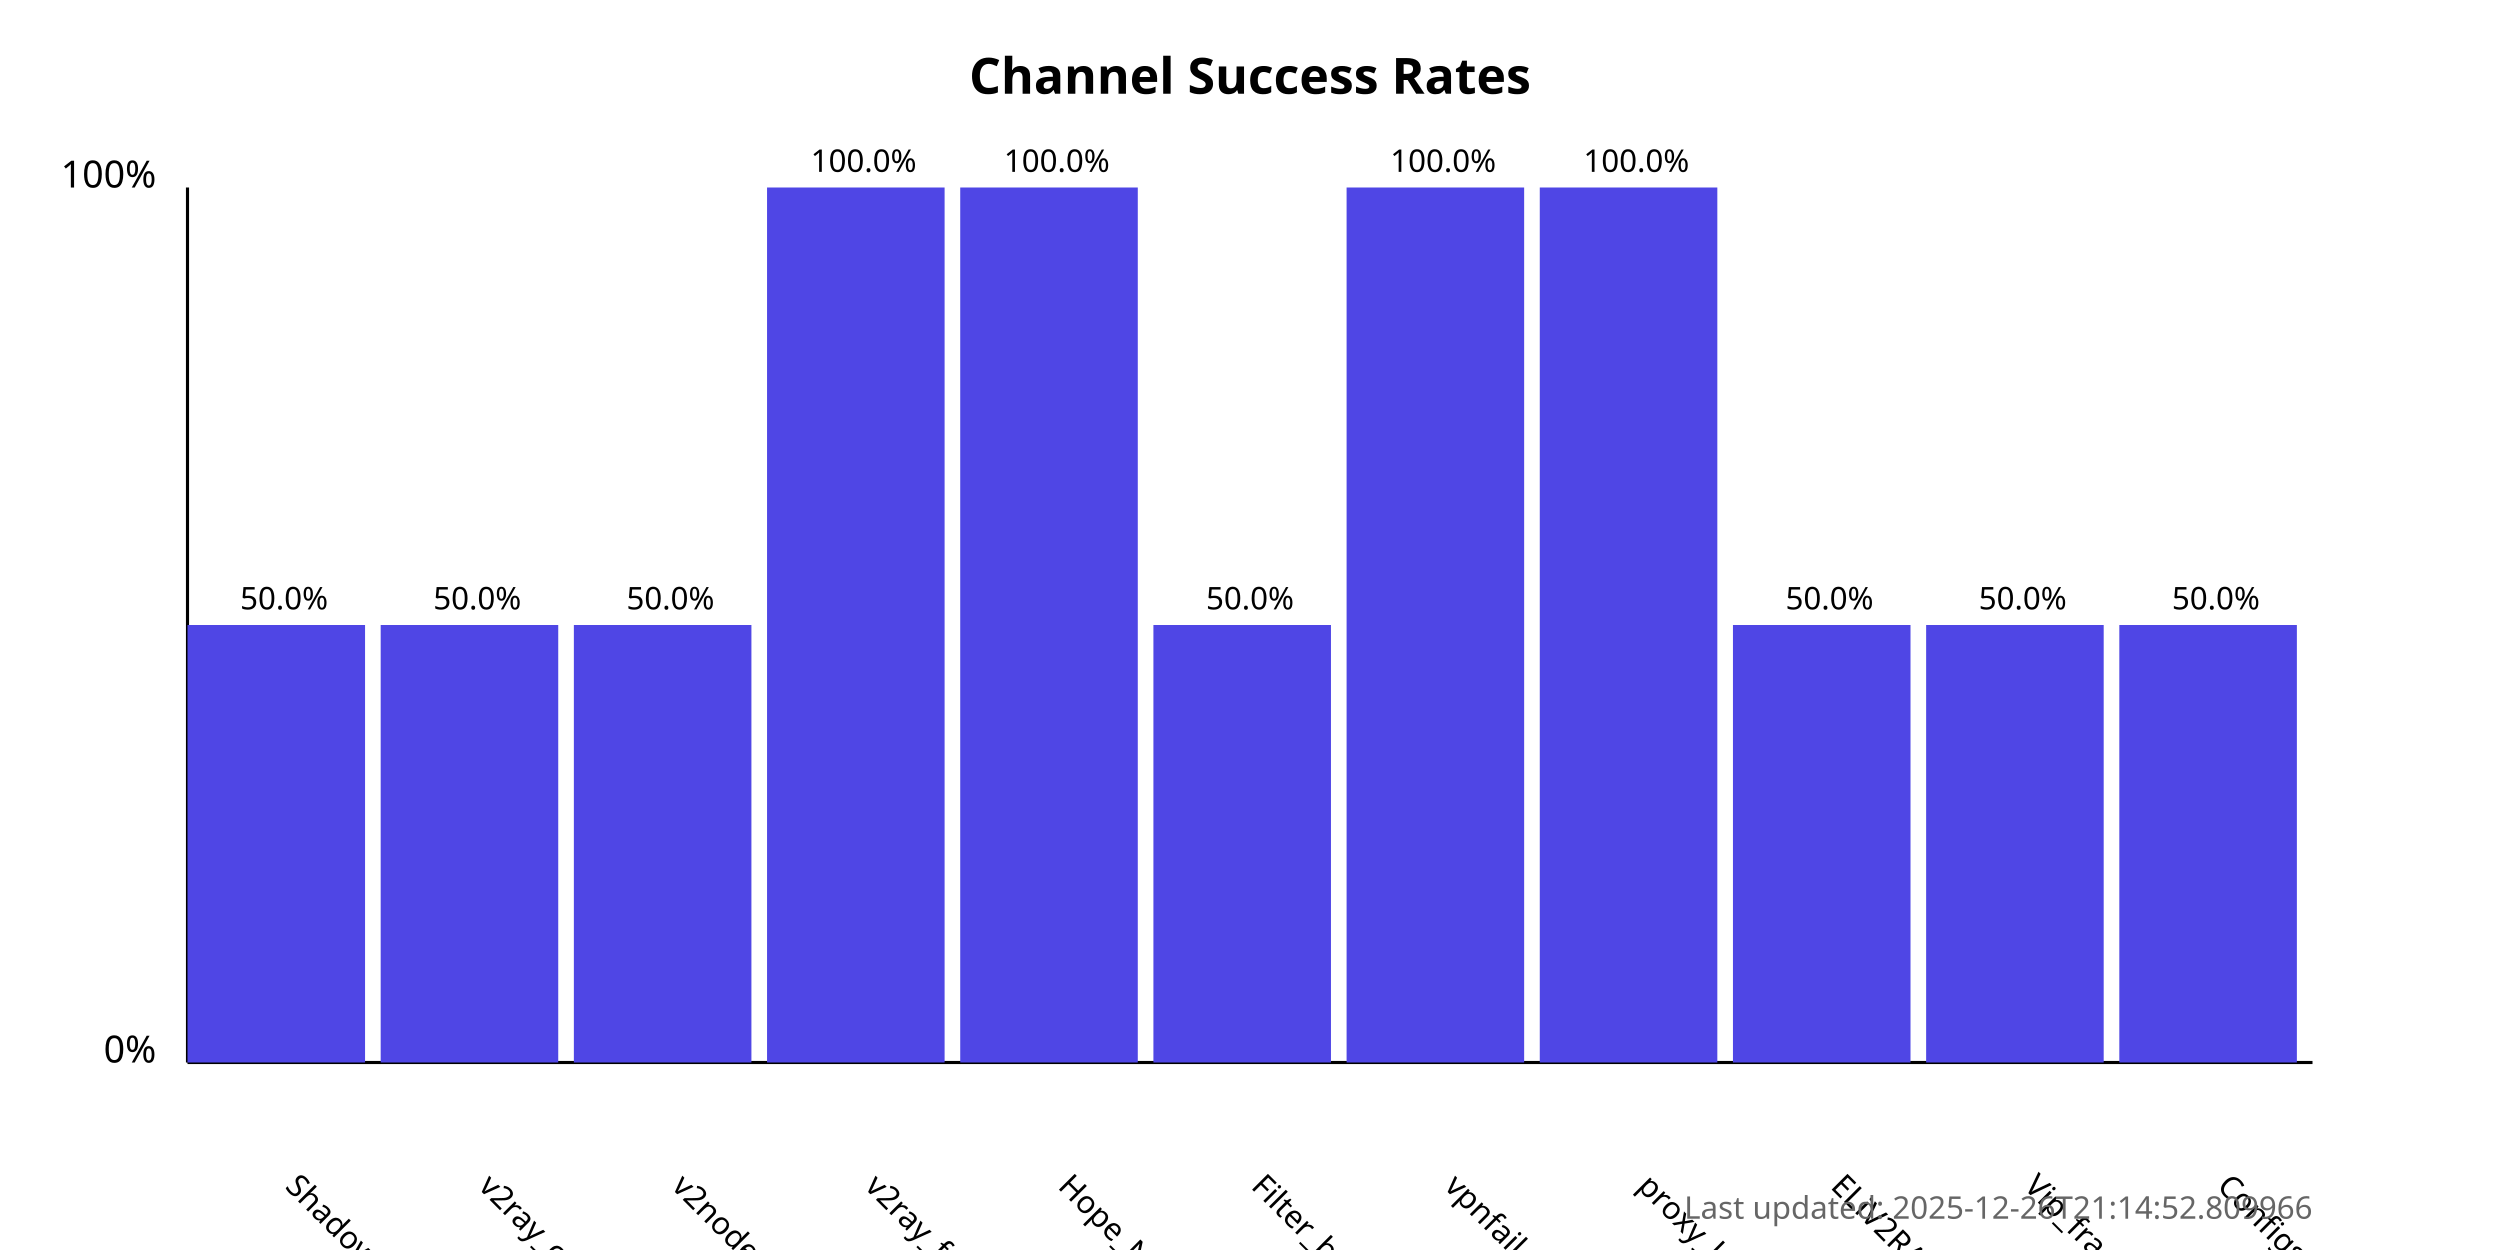
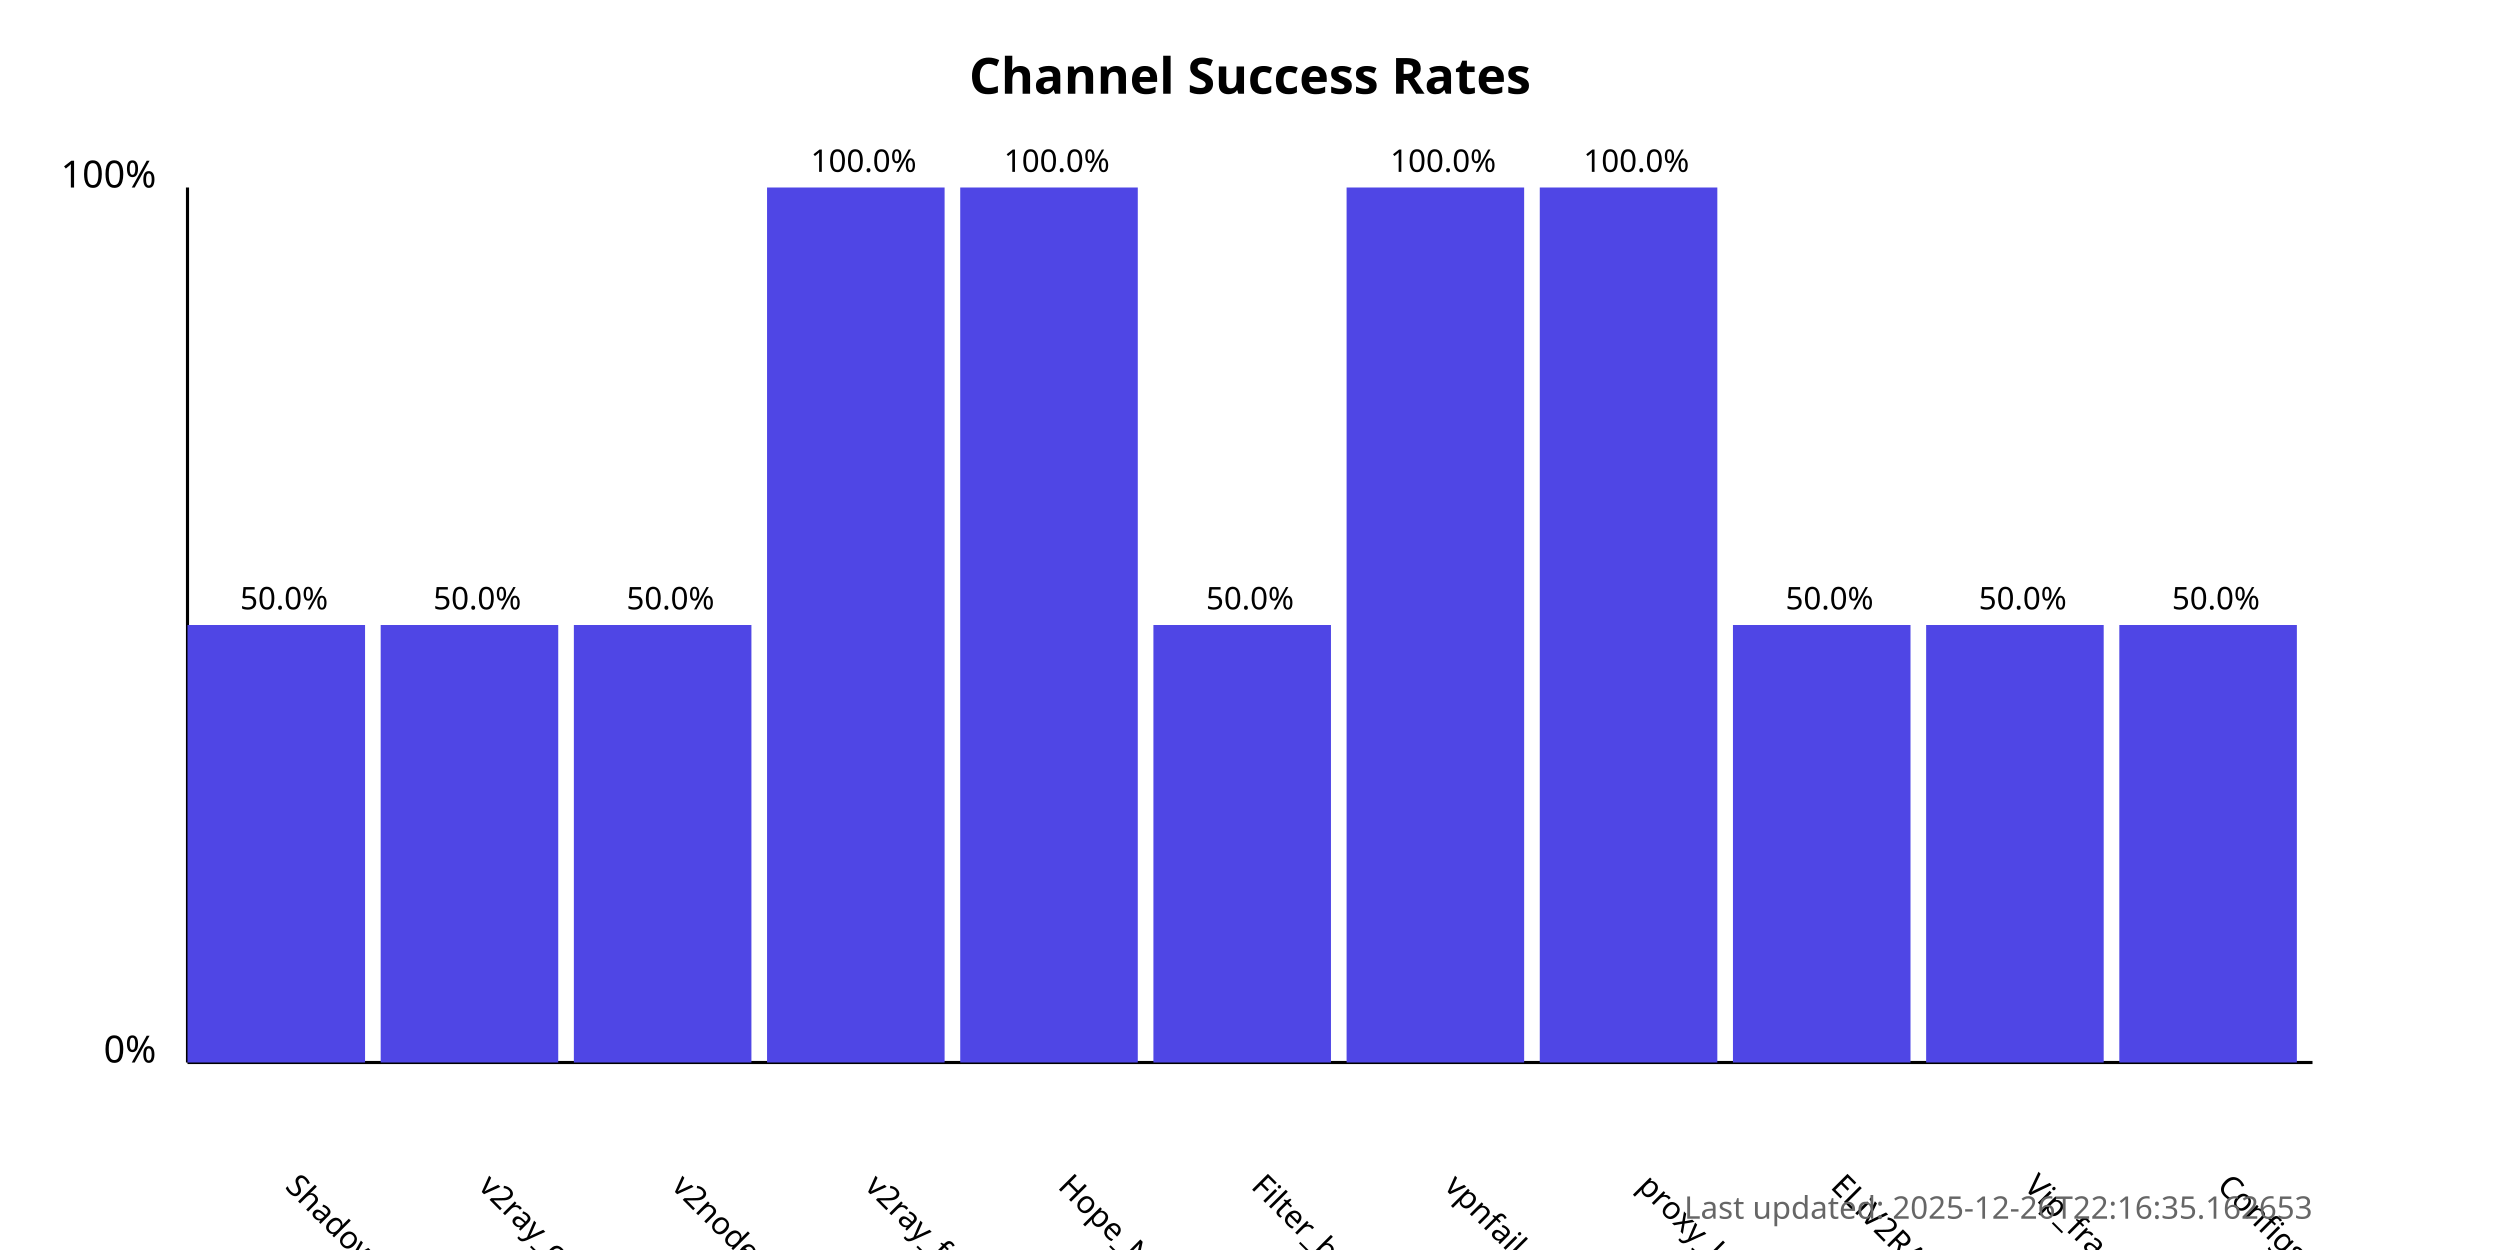
<svg xmlns="http://www.w3.org/2000/svg" width="800" height="400">
  <style>
            .chart-title { font: bold 16px sans-serif; }
            .axis-label { font: 12px sans-serif; }
            .tick-label { font: 10px sans-serif; }
            .bar { fill: #4f46e5; }
            .bar:hover { fill: #6366f1; }
            .timestamp { font: 10px sans-serif; fill: #666; }
        </style>
  <text x="400.0" y="30" text-anchor="middle" class="chart-title">
            Channel Success Rates
        </text>
  <line x1="60" y1="340" x2="60" y2="60" stroke="black" stroke-width="1" />
  <line x1="60" y1="340" x2="740" y2="340" stroke="black" stroke-width="1" />
  <text x="50" y="340" text-anchor="end" class="axis-label">0%</text>
  <text x="50" y="60" text-anchor="end" class="axis-label">100%</text>
  <g>
    <rect x="60" y="200.0" width="56.818" height="140.0" class="bar" />
    <text x="90.909" y="380" transform="rotate(45, 90.90909, 380)" text-anchor="start" class="tick-label">
                ShadowProxy66
            </text>
    <text x="90.909" y="195.0" text-anchor="middle" class="tick-label">
                50.0%
            </text>
  </g>
  <g>
    <rect x="121.818" y="200.0" width="56.818" height="140.0" class="bar" />
    <text x="152.727" y="380" transform="rotate(45, 152.7273, 380)" text-anchor="start" class="tick-label">
                v2ray_configs_pool
            </text>
    <text x="152.727" y="195.0" text-anchor="middle" class="tick-label">
                50.0%
            </text>
  </g>
  <g>
    <rect x="183.636" y="200.0" width="56.818" height="140.0" class="bar" />
    <text x="214.545" y="380" transform="rotate(45, 214.5455, 380)" text-anchor="start" class="tick-label">
                v2nodes
            </text>
    <text x="214.545" y="195.0" text-anchor="middle" class="tick-label">
                50.0%
            </text>
  </g>
  <g>
    <rect x="245.455" y="60.0" width="56.818" height="280.0" class="bar" />
    <text x="276.364" y="380" transform="rotate(45, 276.3636, 380)" text-anchor="start" class="tick-label">
                v2ray_free_conf
            </text>
    <text x="276.364" y="55.0" text-anchor="middle" class="tick-label">
                100.0%
            </text>
  </g>
  <g>
    <rect x="307.273" y="60.0" width="56.818" height="280.0" class="bar" />
    <text x="338.182" y="380" transform="rotate(45, 338.1818, 380)" text-anchor="start" class="tick-label">
                Hope_Net
            </text>
    <text x="338.182" y="55.0" text-anchor="middle" class="tick-label">
                100.0%
            </text>
  </g>
  <g>
    <rect x="369.091" y="200.0" width="56.818" height="140.0" class="bar" />
    <text x="400.0" y="380" transform="rotate(45, 400.0, 380)" text-anchor="start" class="tick-label">
                Filter_breaker
            </text>
    <text x="400.0" y="195.0" text-anchor="middle" class="tick-label">
                50.0%
            </text>
  </g>
  <g>
    <rect x="430.909" y="60.0" width="56.818" height="280.0" class="bar" />
    <text x="461.818" y="380" transform="rotate(45, 461.8182, 380)" text-anchor="start" class="tick-label">
                vpnfail_vless
            </text>
    <text x="461.818" y="55.0" text-anchor="middle" class="tick-label">
                100.0%
            </text>
  </g>
  <g>
    <rect x="492.727" y="60.0" width="56.818" height="280.0" class="bar" />
    <text x="523.636" y="380" transform="rotate(45, 523.6364, 380)" text-anchor="start" class="tick-label">
                proxy_kafee
            </text>
    <text x="523.636" y="55.0" text-anchor="middle" class="tick-label">
                100.0%
            </text>
  </g>
  <g>
    <rect x="554.545" y="200.0" width="56.818" height="140.0" class="bar" />
    <text x="585.455" y="380" transform="rotate(45, 585.4545, 380)" text-anchor="start" class="tick-label">
                ELiV2RAY
            </text>
    <text x="585.455" y="195.0" text-anchor="middle" class="tick-label">
                50.0%
            </text>
  </g>
  <g>
    <rect x="616.364" y="200.0" width="56.818" height="140.0" class="bar" />
    <text x="647.273" y="380" transform="rotate(45, 647.2727, 380)" text-anchor="start" class="tick-label">
                Vip_fragment_v2ray
            </text>
    <text x="647.273" y="195.0" text-anchor="middle" class="tick-label">
                50.0%
            </text>
  </g>
  <g>
    <rect x="678.182" y="200.0" width="56.818" height="140.0" class="bar" />
    <text x="709.091" y="380" transform="rotate(45, 709.0909, 380)" text-anchor="start" class="tick-label">
                ConfigsHubPlus
            </text>
    <text x="709.091" y="195.0" text-anchor="middle" class="tick-label">
                50.0%
            </text>
  </g>
  <text x="740" y="390" text-anchor="end" class="timestamp">
-             Last updated: 2025-12-26T21:14:52.809966
+             Last updated: 2025-12-26T22:16:35.162653
        </text>
</svg>
